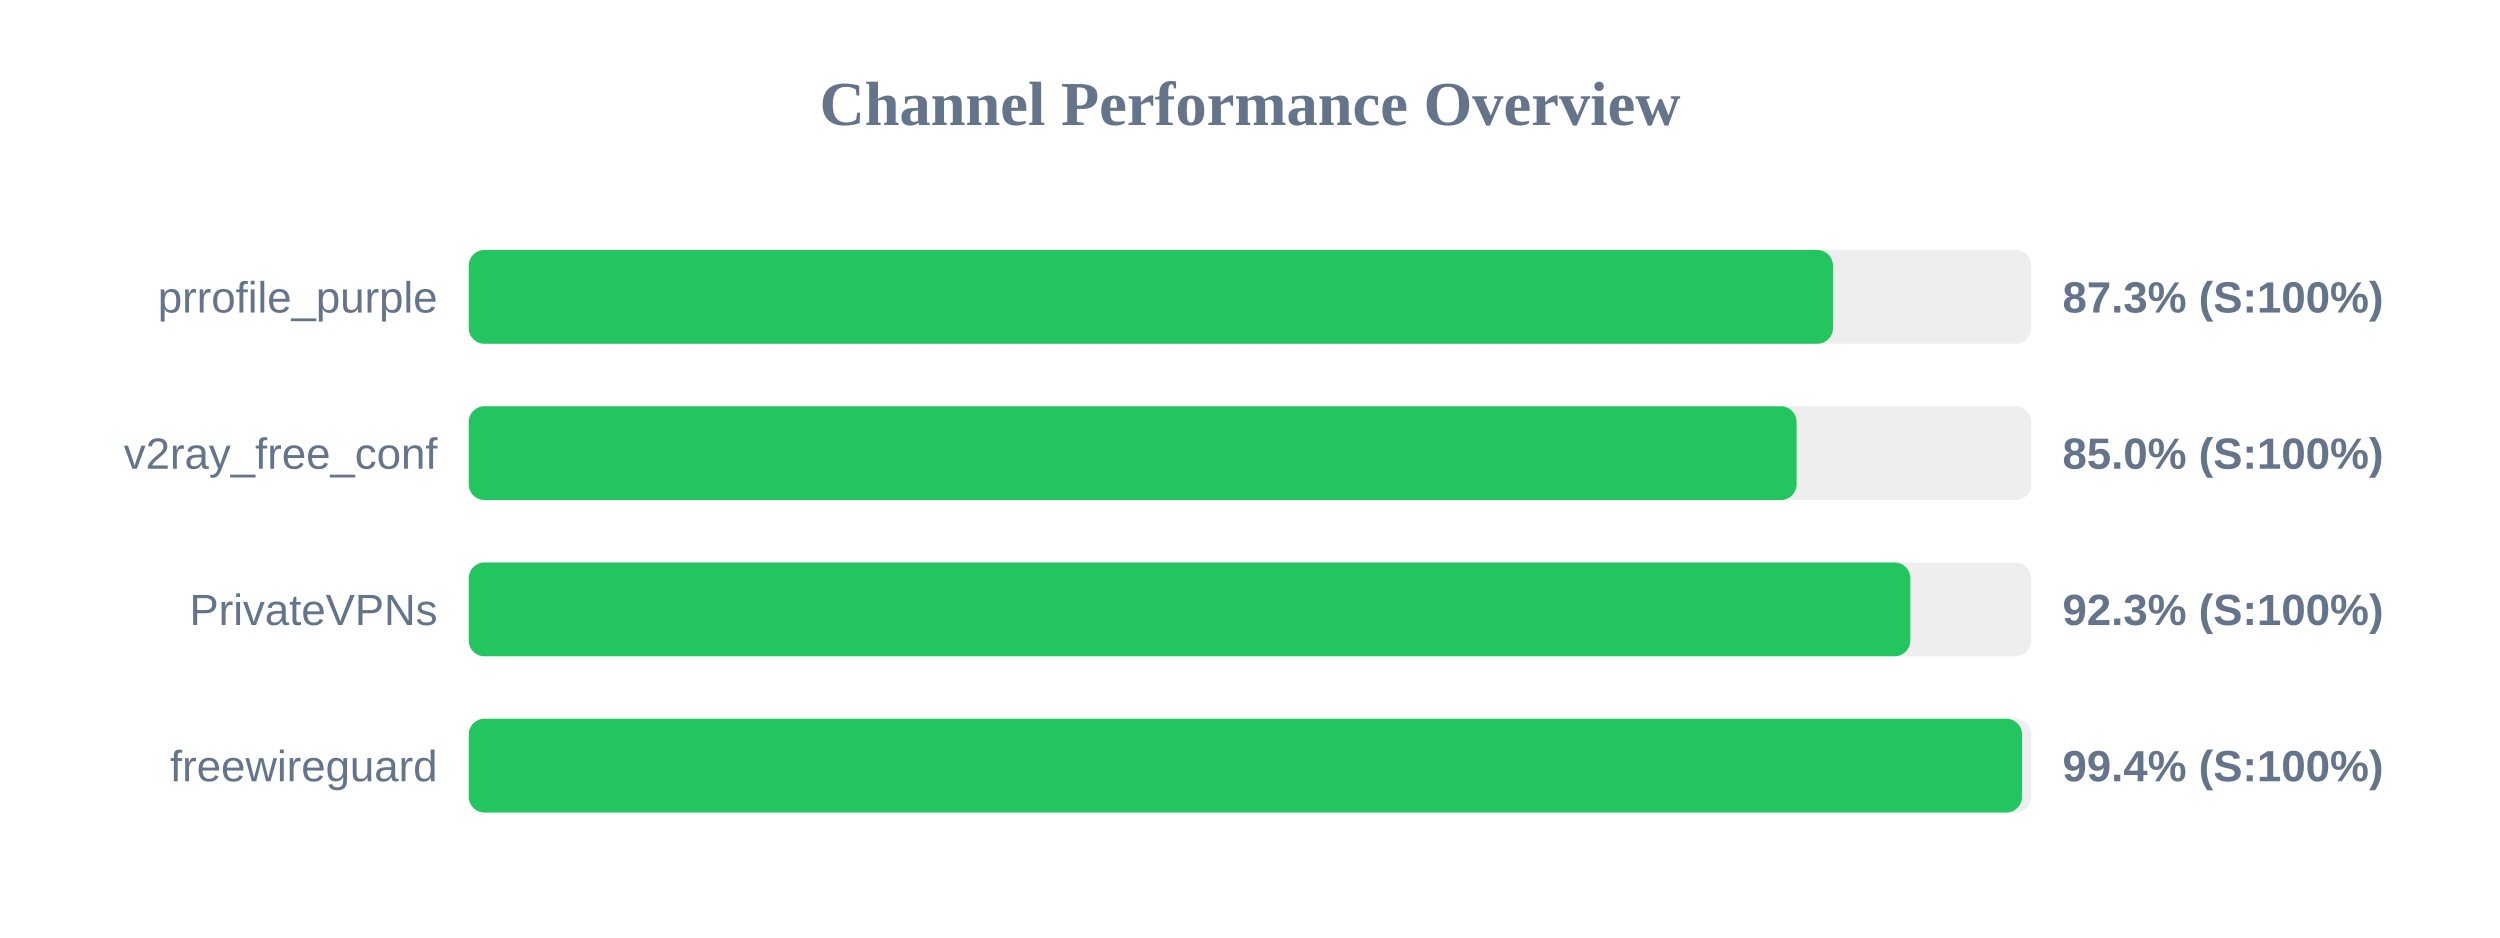
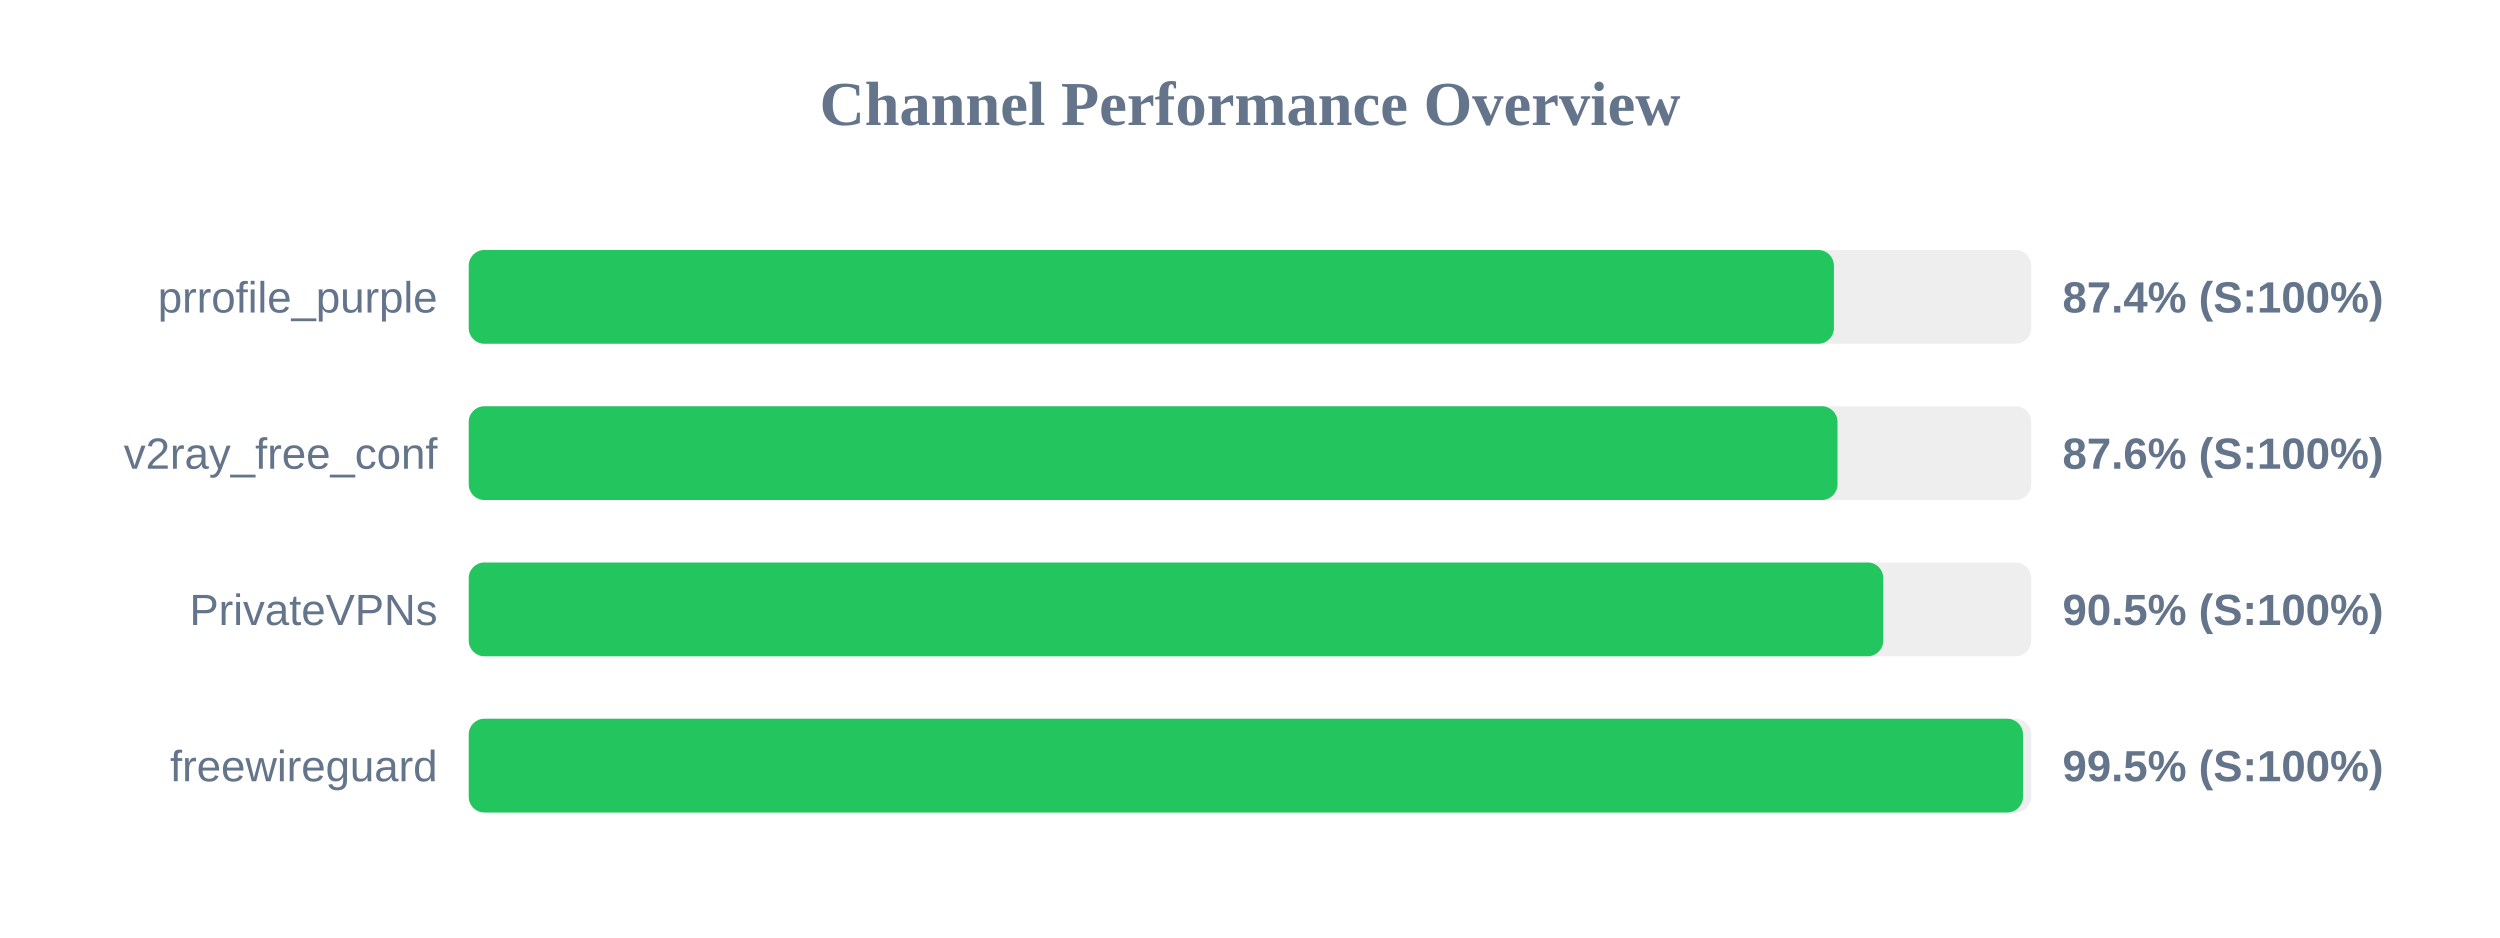
<svg xmlns="http://www.w3.org/2000/svg" width="800" height="300" version="1.1">
  <style>
        .row { font: 14px Arial; fill: #64748b; }
        .score { font: bold 14px Arial; fill: #64748b; }
    </style>
  <text x="400" y="40" text-anchor="middle" font-size="20px" font-weight="bold" fill="#64748b">Channel Performance Overview</text>
  <rect x="150" y="80" width="500" height="30" fill="#eee" rx="5" />
-   <rect x="150" y="80" width="436.55" height="30" fill="#22c55e" rx="5" />
+   <rect x="150" y="80" width="436.85" height="30" fill="#22c55e" rx="5" />
  <text x="140" y="100" text-anchor="end" class="row">prrofile_purple</text>
-   <text x="660" y="100" text-anchor="start" class="score">87.3% (S:100%)</text>
+   <text x="660" y="100" text-anchor="start" class="score">87.4% (S:100%)</text>
  <rect x="150" y="130" width="500" height="30" fill="#eee" rx="5" />
-   <rect x="150" y="130" width="424.9" height="30" fill="#22c55e" rx="5" />
+   <rect x="150" y="130" width="438.0" height="30" fill="#22c55e" rx="5" />
  <text x="140" y="150" text-anchor="end" class="row">v2ray_free_conf</text>
-   <text x="660" y="150" text-anchor="start" class="score">85.0% (S:100%)</text>
+   <text x="660" y="150" text-anchor="start" class="score">87.6% (S:100%)</text>
  <rect x="150" y="180" width="500" height="30" fill="#eee" rx="5" />
-   <rect x="150" y="180" width="461.3" height="30" fill="#22c55e" rx="5" />
+   <rect x="150" y="180" width="452.65" height="30" fill="#22c55e" rx="5" />
  <text x="140" y="200" text-anchor="end" class="row">PrivateVPNs</text>
-   <text x="660" y="200" text-anchor="start" class="score">92.3% (S:100%)</text>
+   <text x="660" y="200" text-anchor="start" class="score">90.5% (S:100%)</text>
  <rect x="150" y="230" width="500" height="30" fill="#eee" rx="5" />
-   <rect x="150" y="230" width="497.05" height="30" fill="#22c55e" rx="5" />
+   <rect x="150" y="230" width="497.35" height="30" fill="#22c55e" rx="5" />
  <text x="140" y="250" text-anchor="end" class="row">freewireguard</text>
-   <text x="660" y="250" text-anchor="start" class="score">99.4% (S:100%)</text>
+   <text x="660" y="250" text-anchor="start" class="score">99.5% (S:100%)</text>
</svg>
